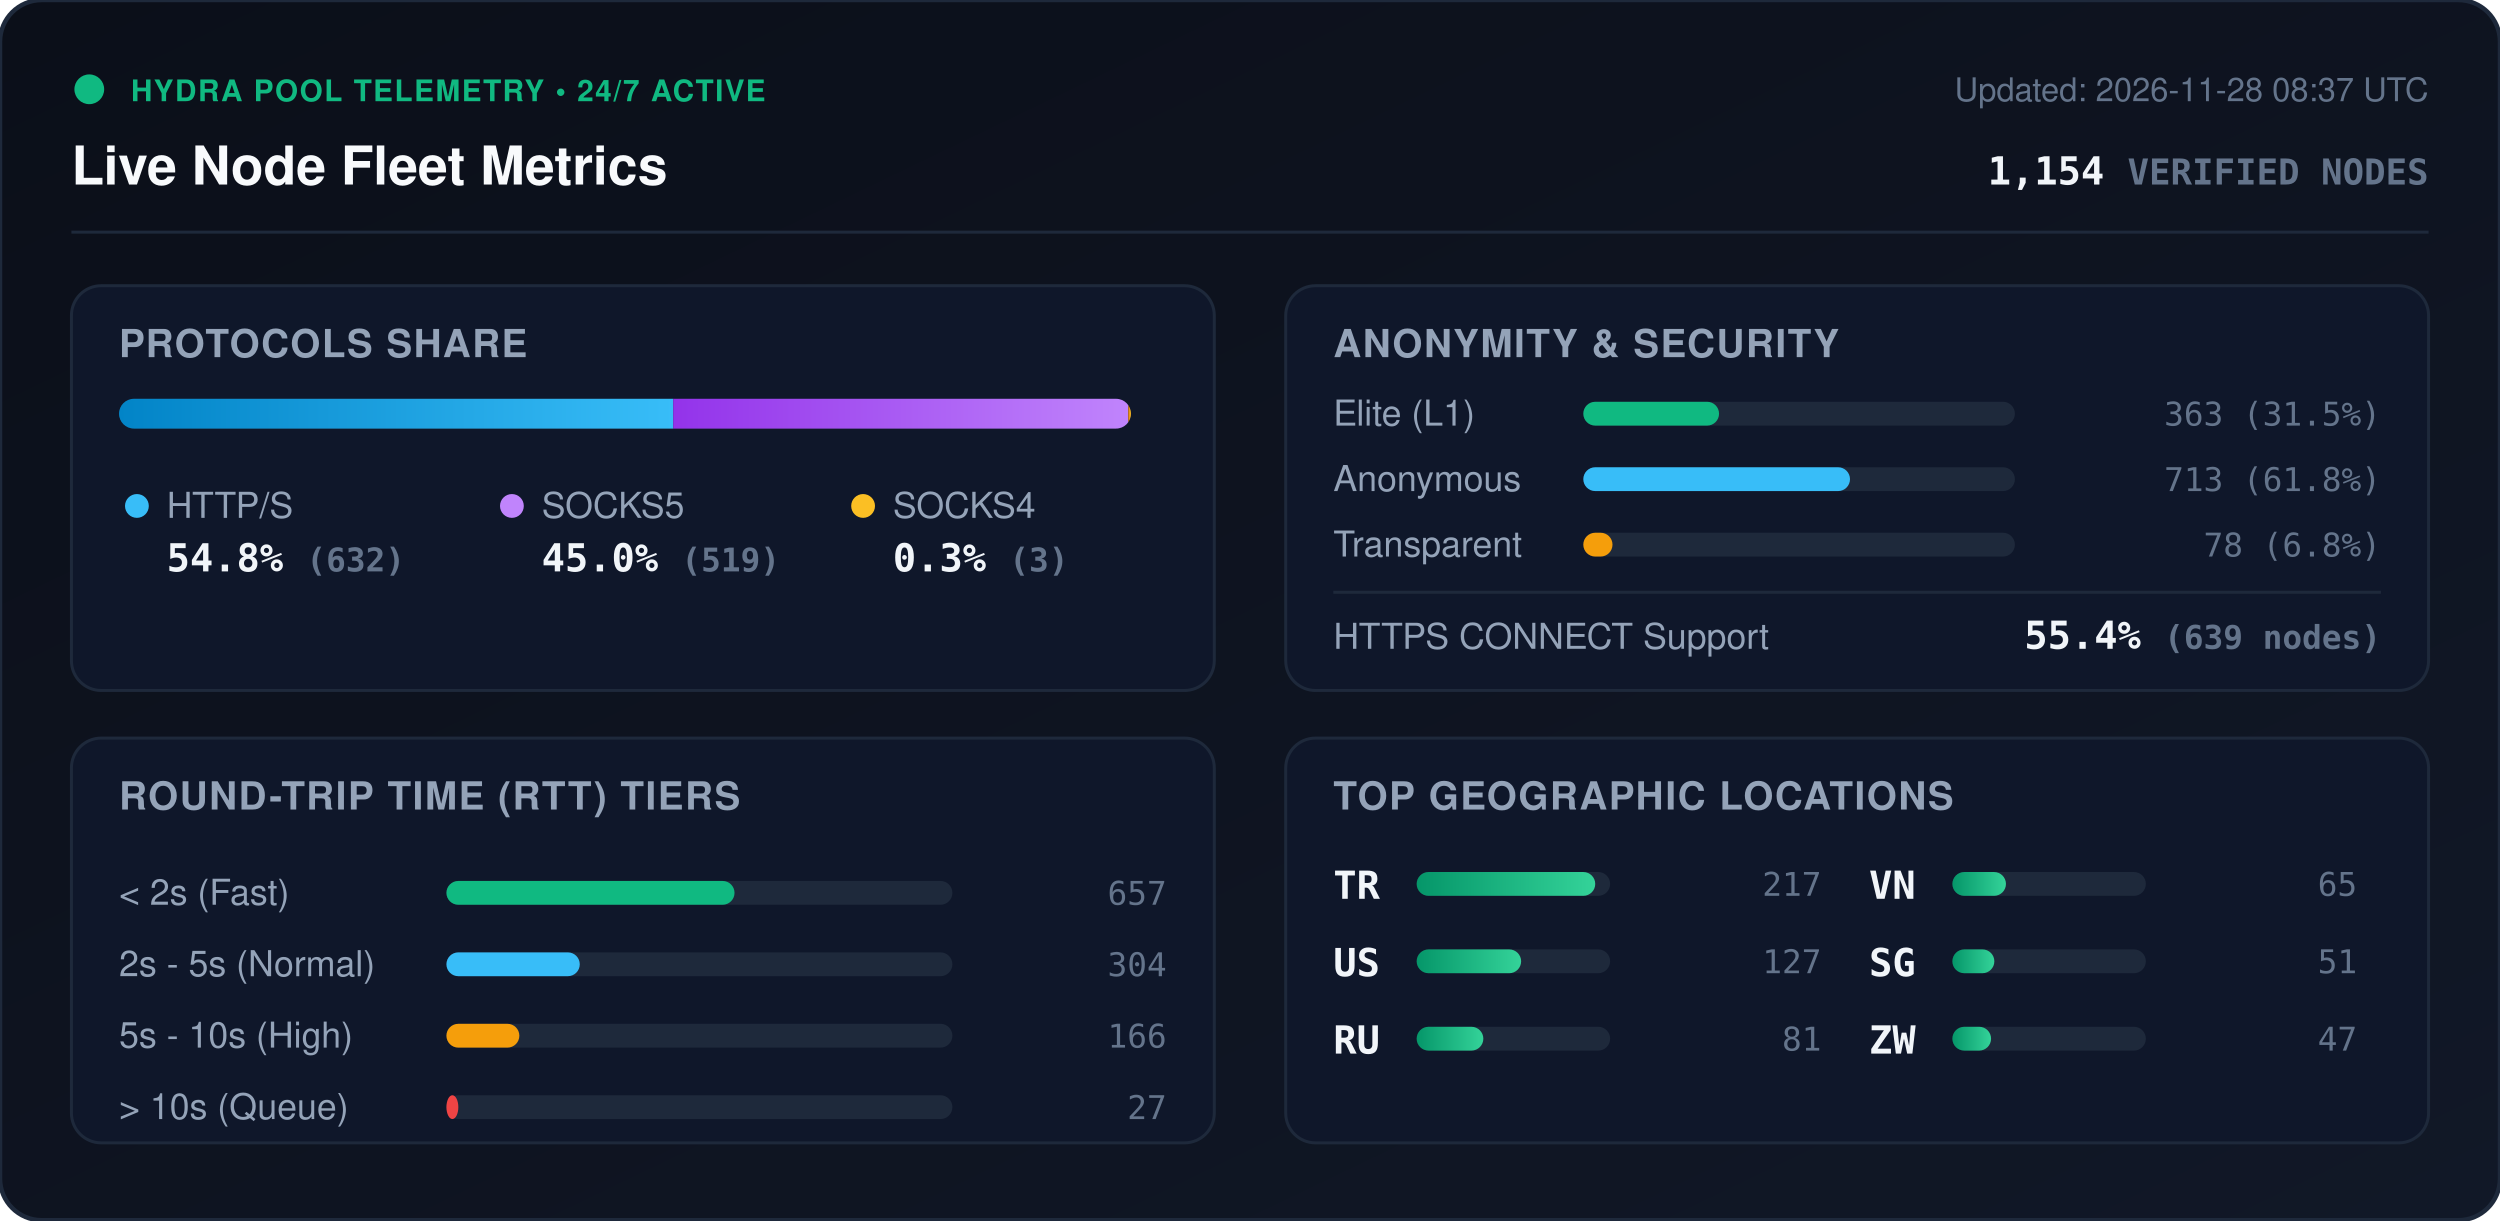
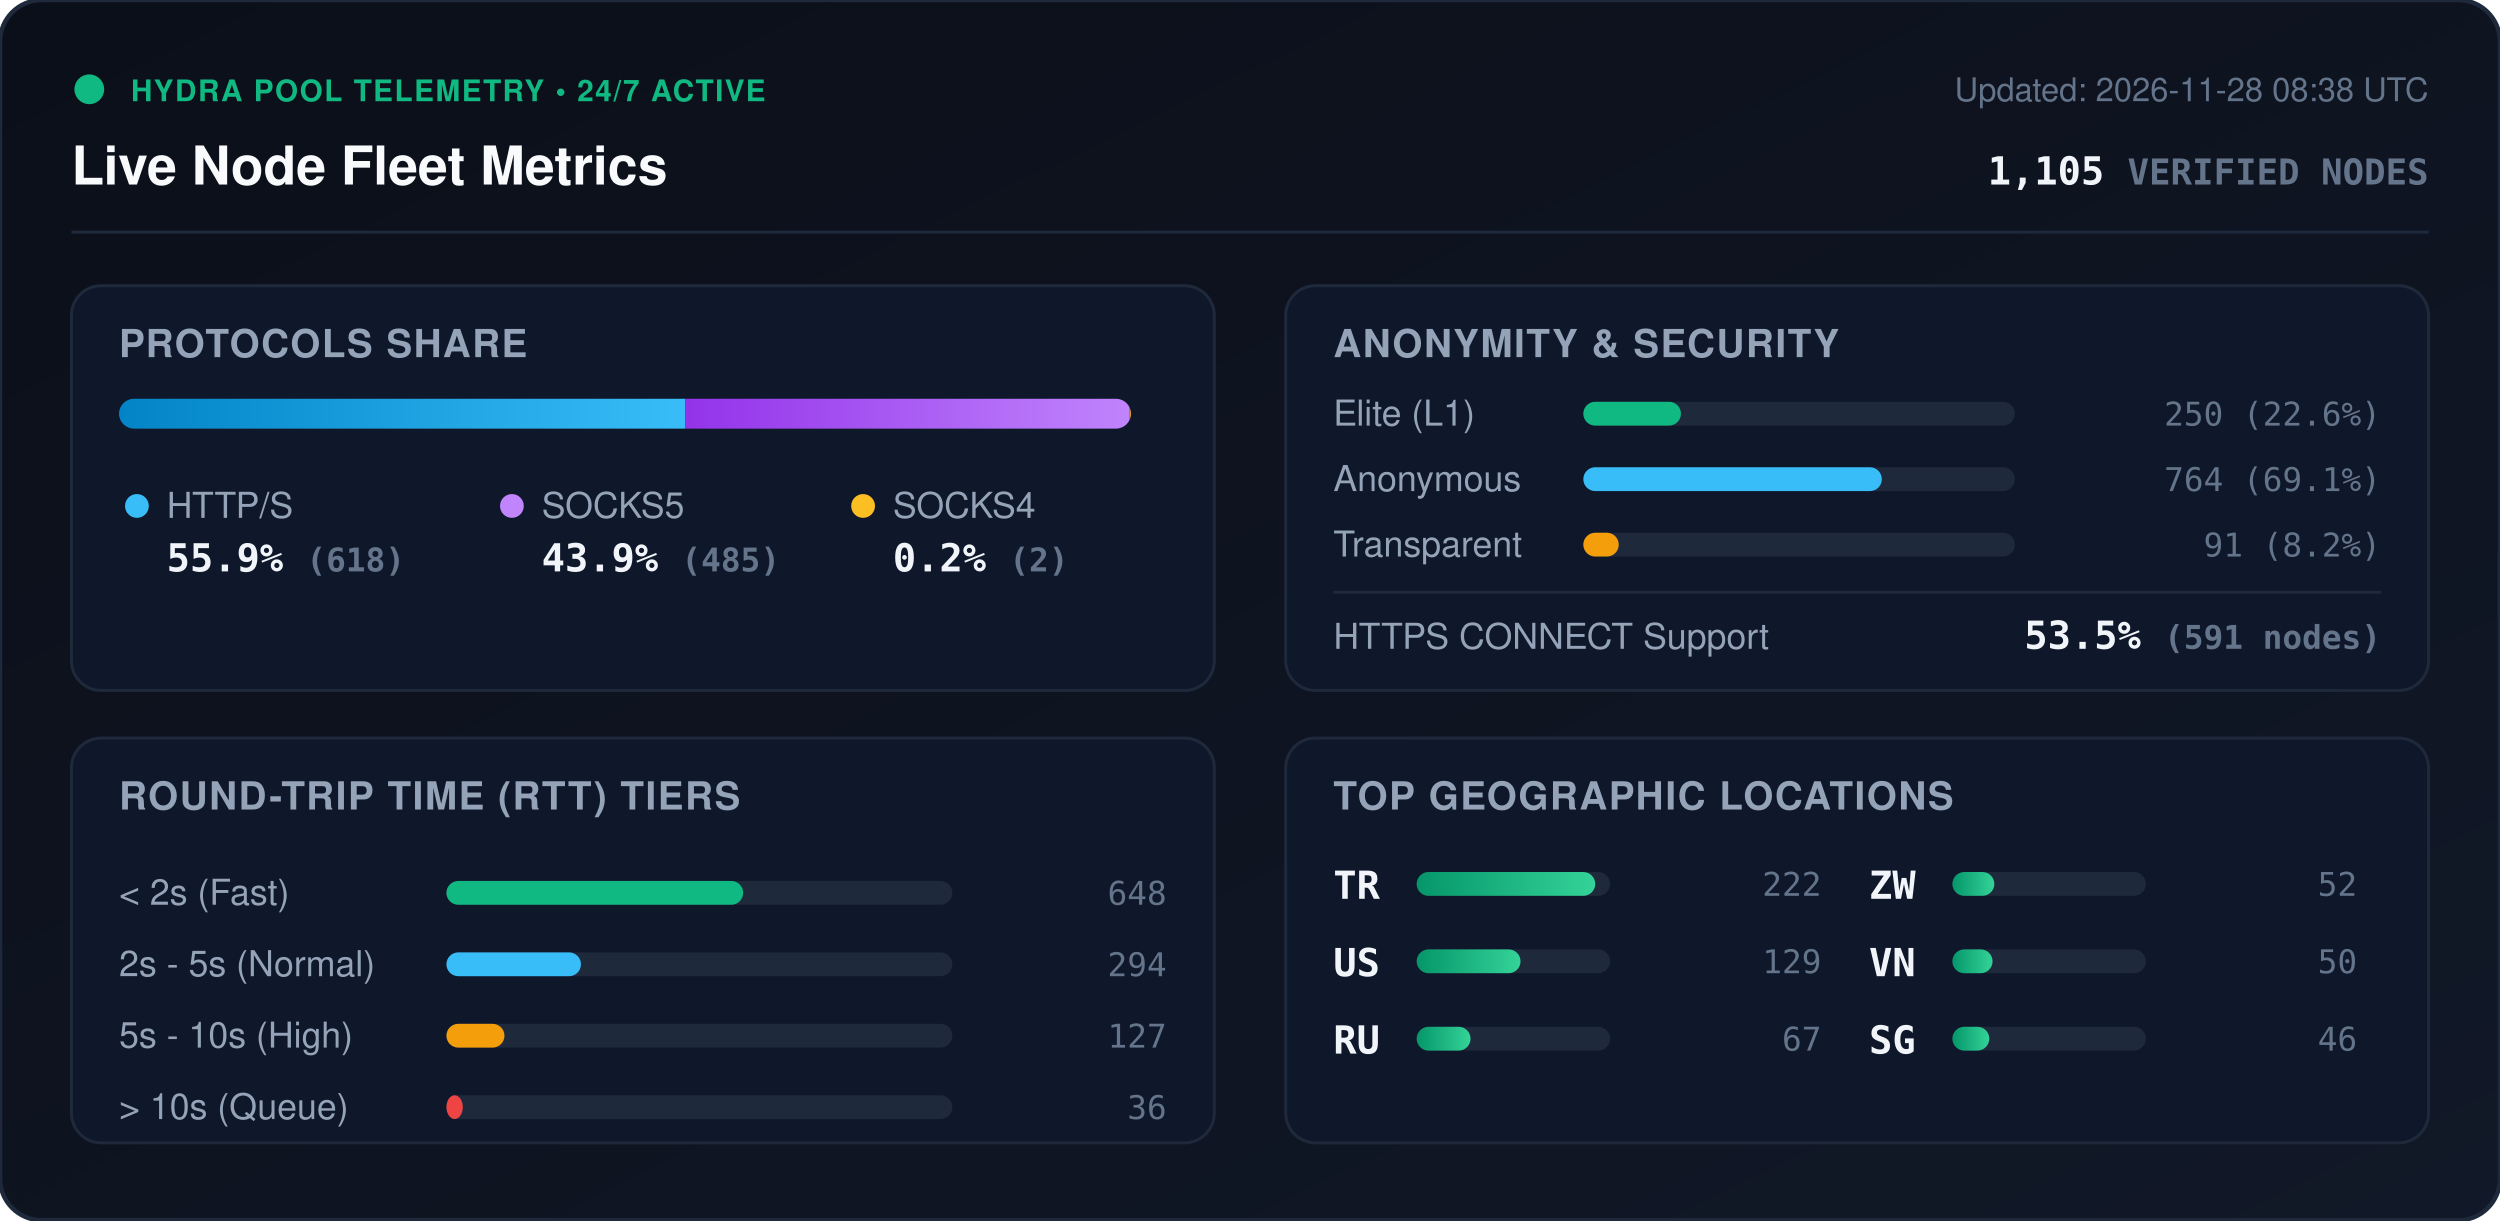
<svg xmlns="http://www.w3.org/2000/svg" viewBox="0 0 840 410" width="840" height="410" style="max-width: 100%; height: auto;">
  <defs>
    <linearGradient id="bg" x1="0%" y1="0%" x2="100%" y2="100%">
      <stop offset="0%" stop-color="#0b0f19" />
      <stop offset="100%" stop-color="#111827" />
    </linearGradient>
    <linearGradient id="bar-http" x1="0%" y1="0%" x2="100%" y2="0%">
      <stop offset="0%" stop-color="#0284c7" />
      <stop offset="100%" stop-color="#38bdf8" />
    </linearGradient>
    <linearGradient id="bar-socks5" x1="0%" y1="0%" x2="100%" y2="0%">
      <stop offset="0%" stop-color="#9333ea" />
      <stop offset="100%" stop-color="#c084fc" />
    </linearGradient>
    <linearGradient id="bar-socks4" x1="0%" y1="0%" x2="100%" y2="0%">
      <stop offset="0%" stop-color="#d97706" />
      <stop offset="100%" stop-color="#fbbf24" />
    </linearGradient>
    <linearGradient id="bar-green" x1="0%" y1="0%" x2="100%" y2="0%">
      <stop offset="0%" stop-color="#059669" />
      <stop offset="100%" stop-color="#34d399" />
    </linearGradient>
    <clipPath id="prog-track-clip">
      <rect width="340.0" height="10" rx="5" />
    </clipPath>
    <style>
      .title { font: 700 18px -apple-system, BlinkMacSystemFont, 'Segoe UI', Helvetica, Arial, sans-serif; fill: #f8fafc; }
      .sub { font: 500 11px -apple-system, BlinkMacSystemFont, 'Segoe UI', Helvetica, Arial, sans-serif; fill: #64748b; }
      .section-hdr { font: 600 13px -apple-system, BlinkMacSystemFont, 'Segoe UI', Helvetica, Arial, sans-serif; fill: #94a3b8; letter-spacing: 0.5px; }
      .metric-val { font: 700 13px -apple-system, BlinkMacSystemFont, 'Segoe UI', Helvetica, Arial, sans-serif; fill: #f1f5f9; }
      .metric-lbl { font: 500 12px -apple-system, BlinkMacSystemFont, 'Segoe UI', Helvetica, Arial, sans-serif; fill: #94a3b8; }
      .badge-txt { font: 700 10px -apple-system, BlinkMacSystemFont, 'Segoe UI', Helvetica, Arial, sans-serif; fill: #10b981; letter-spacing: 0.5px; }
      .mono { font-family: ui-monospace, SFMono-Regular, Menlo, Monaco, Consolas, monospace; }
      .pulse { animation: beacon 2s infinite ease-in-out; }
      @keyframes beacon { 0%, 100% { opacity: 1; } 50% { opacity: 0.35; } }
    </style>
  </defs>
  <rect width="840" height="410" rx="14" fill="url(#bg)" stroke="#1e293b" stroke-width="1.5" />
  <g transform="translate(24, 24)">
    <circle cx="6" cy="6" r="5" fill="#10b981" class="pulse" />
    <text x="20" y="10" class="badge-txt">HYDRA POOL TELEMETRY • 24/7 ACTIVE</text>
    <text x="0" y="38" class="title">Live Node Fleet Metrics</text>
-     <text x="792" y="10" text-anchor="end" class="sub">Updated: 2026-11-28 08:37 UTC</text>
-     <text x="792" y="38" text-anchor="end" class="metric-val mono" fill="#38bdf8">1,154 <tspan font-size="12" fill="#64748b">VERIFIED NODES</tspan>
+     <text x="792" y="10" text-anchor="end" class="sub">Updated: 2026-11-28 08:38 UTC</text>
+     <text x="792" y="38" text-anchor="end" class="metric-val mono" fill="#38bdf8">1,105 <tspan font-size="12" fill="#64748b">VERIFIED NODES</tspan>
    </text>
  </g>
  <line x1="24" y1="78" x2="816" y2="78" stroke="#1e293b" stroke-width="1" />
  <g transform="translate(24, 96)">
    <rect width="384" height="136" rx="10" fill="#0f172a" stroke="#1e293b" />
    <text x="16" y="24" class="section-hdr">PROTOCOLS SHARE</text>
    <g transform="translate(16, 38)">
      <rect width="340.0" height="10" rx="5" fill="#1e293b" />
      <g clip-path="url(#prog-track-clip)">
-         <rect x="0" width="186.2" height="10" fill="url(#bar-http)" />
-         <rect x="186.2" width="152.9" height="10" fill="url(#bar-socks5)" />
-         <rect x="339.1" width="0.9" height="10" fill="url(#bar-socks4)" />
+         <rect x="0" width="190.2" height="10" fill="url(#bar-http)" />
+         <rect x="190.2" width="149.2" height="10" fill="url(#bar-socks5)" />
+         <rect x="339.4" width="0.6" height="10" fill="url(#bar-socks4)" />
      </g>
    </g>
    <g transform="translate(16, 68)">
      <circle cx="6" cy="6" r="4" fill="#38bdf8" />
      <text x="16" y="10" class="metric-lbl">HTTP/S</text>
-       <text x="16" y="28" class="metric-val mono">54.8% <tspan font-size="11" fill="#64748b">(632)</tspan>
+       <text x="16" y="28" class="metric-val mono">55.9% <tspan font-size="11" fill="#64748b">(618)</tspan>
      </text>
      <circle cx="132" cy="6" r="4" fill="#c084fc" />
      <text x="142" y="10" class="metric-lbl">SOCKS5</text>
-       <text x="142" y="28" class="metric-val mono">45.0% <tspan font-size="11" fill="#64748b">(519)</tspan>
+       <text x="142" y="28" class="metric-val mono">43.9% <tspan font-size="11" fill="#64748b">(485)</tspan>
      </text>
      <circle cx="250" cy="6" r="4" fill="#fbbf24" />
      <text x="260" y="10" class="metric-lbl">SOCKS4</text>
-       <text x="260" y="28" class="metric-val mono">0.3% <tspan font-size="11" fill="#64748b">(3)</tspan>
+       <text x="260" y="28" class="metric-val mono">0.2% <tspan font-size="11" fill="#64748b">(2)</tspan>
      </text>
    </g>
  </g>
  <g transform="translate(432, 96)">
    <rect width="384" height="136" rx="10" fill="#0f172a" stroke="#1e293b" />
    <text x="16" y="24" class="section-hdr">ANONYMITY &amp; SECURITY</text>
    <text x="16" y="47" class="metric-lbl">Elite (L1)</text>
    <rect x="100" y="39" width="145.0" height="8" rx="4" fill="#1e293b" />
-     <rect x="100" y="39" width="45.6" height="8" rx="4" fill="#10b981" />
-     <text x="368" y="47" text-anchor="end" class="mono sub" fill="#e2e8f0">363 (31.5%)</text>
+     <rect x="100" y="39" width="32.8" height="8" rx="4" fill="#10b981" />
+     <text x="368" y="47" text-anchor="end" class="mono sub" fill="#e2e8f0">250 (22.6%)</text>
    <text x="16" y="69" class="metric-lbl">Anonymous</text>
    <rect x="100" y="61" width="145.0" height="8" rx="4" fill="#1e293b" />
-     <rect x="100" y="61" width="89.6" height="8" rx="4" fill="#38bdf8" />
-     <text x="368" y="69" text-anchor="end" class="mono sub" fill="#e2e8f0">713 (61.8%)</text>
+     <rect x="100" y="61" width="100.3" height="8" rx="4" fill="#38bdf8" />
+     <text x="368" y="69" text-anchor="end" class="mono sub" fill="#e2e8f0">764 (69.1%)</text>
    <text x="16" y="91" class="metric-lbl">Transparent</text>
    <rect x="100" y="83" width="145.0" height="8" rx="4" fill="#1e293b" />
-     <rect x="100" y="83" width="9.8" height="8" rx="4" fill="#f59e0b" />
-     <text x="368" y="91" text-anchor="end" class="mono sub" fill="#e2e8f0">78 (6.8%)</text>
+     <rect x="100" y="83" width="11.9" height="8" rx="4" fill="#f59e0b" />
+     <text x="368" y="91" text-anchor="end" class="mono sub" fill="#e2e8f0">91 (8.2%)</text>
    <line x1="16" y1="103" x2="368" y2="103" stroke="#1e293b" stroke-width="1" />
    <text x="16" y="122" class="metric-lbl">HTTPS CONNECT Support</text>
-     <text x="368" y="122" text-anchor="end" class="metric-val mono" fill="#34d399">55.4% <tspan font-size="11" fill="#64748b">(639 nodes)</tspan>
+     <text x="368" y="122" text-anchor="end" class="metric-val mono" fill="#34d399">53.5% <tspan font-size="11" fill="#64748b">(591 nodes)</tspan>
    </text>
  </g>
  <g transform="translate(24, 248)">
    <rect width="384" height="136" rx="10" fill="#0f172a" stroke="#1e293b" />
    <text x="16" y="24" class="section-hdr">ROUND-TRIP TIME (RTT) TIERS</text>
    <g transform="translate(16, 42)">
      <text x="0" y="14" class="metric-lbl">&lt; 2s (Fast)</text>
      <rect x="110" y="6" width="170" height="8" rx="4" fill="#1e293b" />
-       <rect x="110" y="6" width="96.8" height="8" rx="4" fill="#10b981" />
-       <text x="352" y="14" text-anchor="end" class="mono sub">657</text>
+       <rect x="110" y="6" width="99.7" height="8" rx="4" fill="#10b981" />
+       <text x="352" y="14" text-anchor="end" class="mono sub">648</text>
      <text x="0" y="38" class="metric-lbl">2s - 5s (Normal)</text>
      <rect x="110" y="30" width="170" height="8" rx="4" fill="#1e293b" />
-       <rect x="110" y="30" width="44.8" height="8" rx="4" fill="#38bdf8" />
-       <text x="352" y="38" text-anchor="end" class="mono sub">304</text>
+       <rect x="110" y="30" width="45.2" height="8" rx="4" fill="#38bdf8" />
+       <text x="352" y="38" text-anchor="end" class="mono sub">294</text>
      <text x="0" y="62" class="metric-lbl">5s - 10s (High)</text>
      <rect x="110" y="54" width="170" height="8" rx="4" fill="#1e293b" />
-       <rect x="110" y="54" width="24.5" height="8" rx="4" fill="#f59e0b" />
-       <text x="352" y="62" text-anchor="end" class="mono sub">166</text>
+       <rect x="110" y="54" width="19.5" height="8" rx="4" fill="#f59e0b" />
+       <text x="352" y="62" text-anchor="end" class="mono sub">127</text>
      <text x="0" y="86" class="metric-lbl">&gt; 10s (Queue)</text>
      <rect x="110" y="78" width="170" height="8" rx="4" fill="#1e293b" />
-       <rect x="110" y="78" width="4.0" height="8" rx="4" fill="#ef4444" />
-       <text x="352" y="86" text-anchor="end" class="mono sub">27</text>
+       <rect x="110" y="78" width="5.5" height="8" rx="4" fill="#ef4444" />
+       <text x="352" y="86" text-anchor="end" class="mono sub">36</text>
    </g>
  </g>
  <g transform="translate(432, 248)">
    <rect width="384" height="136" rx="10" fill="#0f172a" stroke="#1e293b" />
    <text x="16" y="24" class="section-hdr">TOP GEOGRAPHIC LOCATIONS</text>
    <g transform="translate(16, 42)">
      <g transform="translate(0, 0)">
        <text x="0" y="12" class="mono metric-val" font-size="12">TR</text>
        <rect x="28" y="3" width="65" height="8" rx="4" fill="#1e293b" />
        <rect x="28" y="3" width="60.0" height="8" rx="4" fill="url(#bar-green)" />
-         <text x="164" y="11" text-anchor="end" class="mono sub">217</text>
+         <text x="164" y="11" text-anchor="end" class="mono sub">222</text>
      </g>
      <g transform="translate(0, 26)">
        <text x="0" y="12" class="mono metric-val" font-size="12">US</text>
        <rect x="28" y="3" width="65" height="8" rx="4" fill="#1e293b" />
-         <rect x="28" y="3" width="35.1" height="8" rx="4" fill="url(#bar-green)" />
-         <text x="164" y="11" text-anchor="end" class="mono sub">127</text>
+         <rect x="28" y="3" width="34.9" height="8" rx="4" fill="url(#bar-green)" />
+         <text x="164" y="11" text-anchor="end" class="mono sub">129</text>
      </g>
      <g transform="translate(0, 52)">
        <text x="0" y="12" class="mono metric-val" font-size="12">RU</text>
        <rect x="28" y="3" width="65" height="8" rx="4" fill="#1e293b" />
-         <rect x="28" y="3" width="22.4" height="8" rx="4" fill="url(#bar-green)" />
-         <text x="164" y="11" text-anchor="end" class="mono sub">81</text>
+         <rect x="28" y="3" width="18.1" height="8" rx="4" fill="url(#bar-green)" />
+         <text x="164" y="11" text-anchor="end" class="mono sub">67</text>
      </g>
      <g transform="translate(180, 0)">
+         <text x="0" y="12" class="mono metric-val" font-size="12">ZW</text>
+         <rect x="28" y="3" width="65" height="8" rx="4" fill="#1e293b" />
+         <rect x="28" y="3" width="14.1" height="8" rx="4" fill="url(#bar-green)" />
+         <text x="164" y="11" text-anchor="end" class="mono sub">52</text>
+       </g>
+       <g transform="translate(180, 26)">
        <text x="0" y="12" class="mono metric-val" font-size="12">VN</text>
        <rect x="28" y="3" width="65" height="8" rx="4" fill="#1e293b" />
-         <rect x="28" y="3" width="18.0" height="8" rx="4" fill="url(#bar-green)" />
-         <text x="164" y="11" text-anchor="end" class="mono sub">65</text>
+         <rect x="28" y="3" width="13.5" height="8" rx="4" fill="url(#bar-green)" />
+         <text x="164" y="11" text-anchor="end" class="mono sub">50</text>
      </g>
-       <g transform="translate(180, 26)">
+       <g transform="translate(180, 52)">
        <text x="0" y="12" class="mono metric-val" font-size="12">SG</text>
        <rect x="28" y="3" width="65" height="8" rx="4" fill="#1e293b" />
-         <rect x="28" y="3" width="14.1" height="8" rx="4" fill="url(#bar-green)" />
-         <text x="164" y="11" text-anchor="end" class="mono sub">51</text>
-       </g>
-       <g transform="translate(180, 52)">
-         <text x="0" y="12" class="mono metric-val" font-size="12">ZW</text>
-         <rect x="28" y="3" width="65" height="8" rx="4" fill="#1e293b" />
-         <rect x="28" y="3" width="13.0" height="8" rx="4" fill="url(#bar-green)" />
-         <text x="164" y="11" text-anchor="end" class="mono sub">47</text>
+         <rect x="28" y="3" width="12.4" height="8" rx="4" fill="url(#bar-green)" />
+         <text x="164" y="11" text-anchor="end" class="mono sub">46</text>
      </g>
    </g>
  </g>
</svg>
